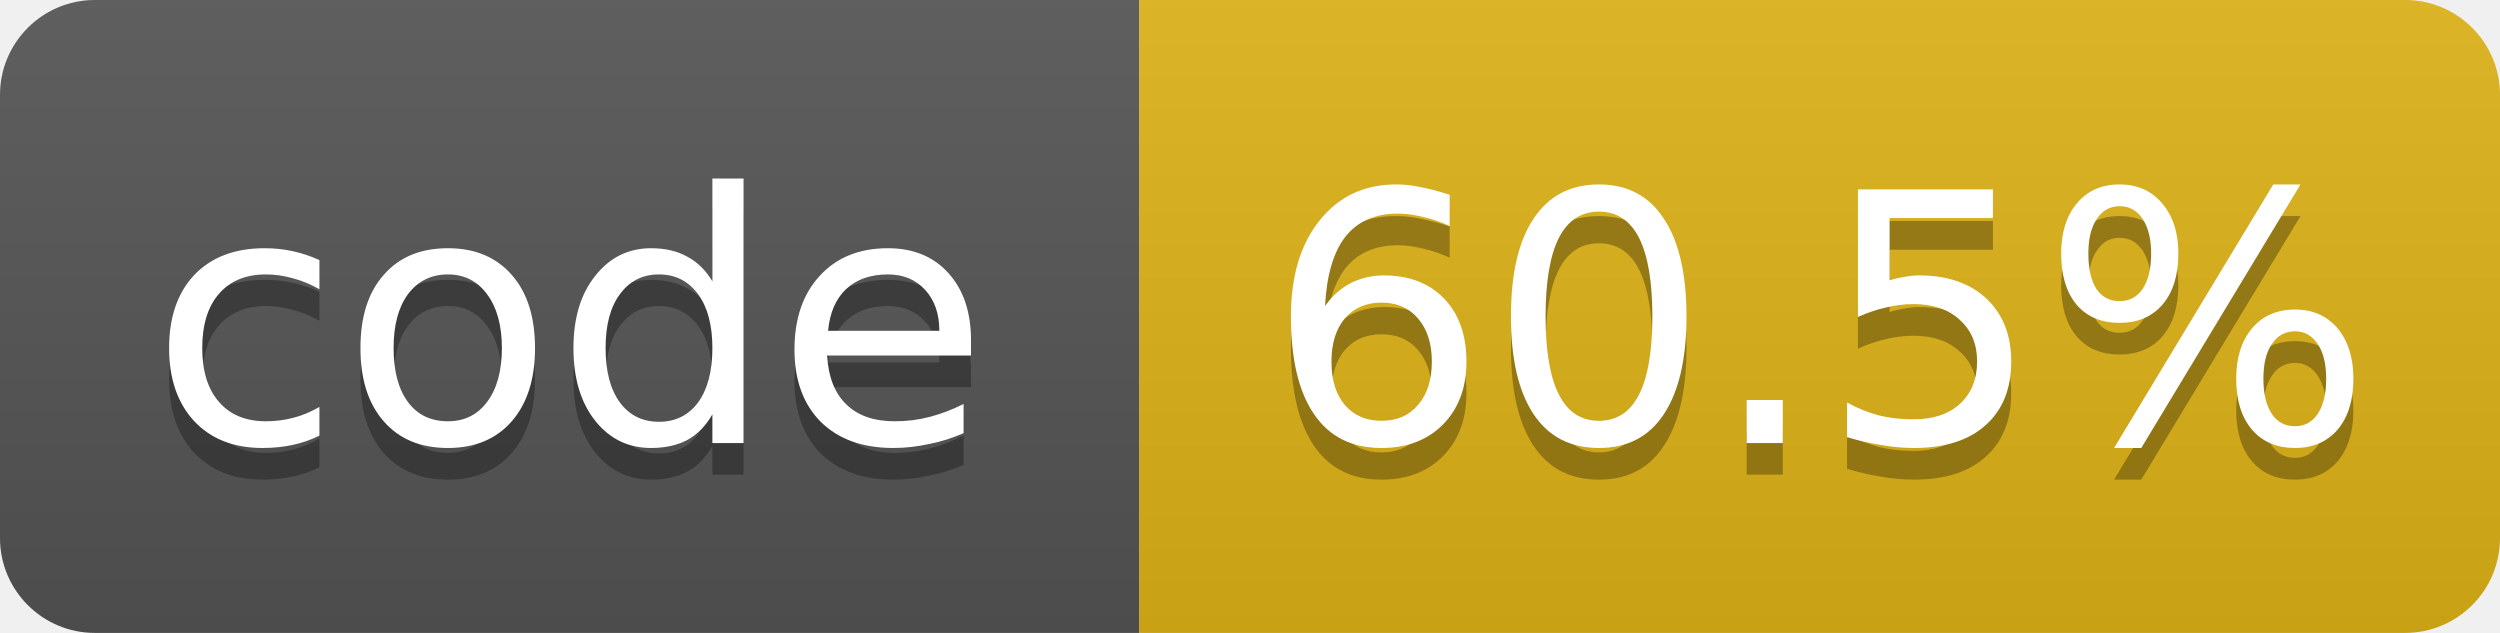
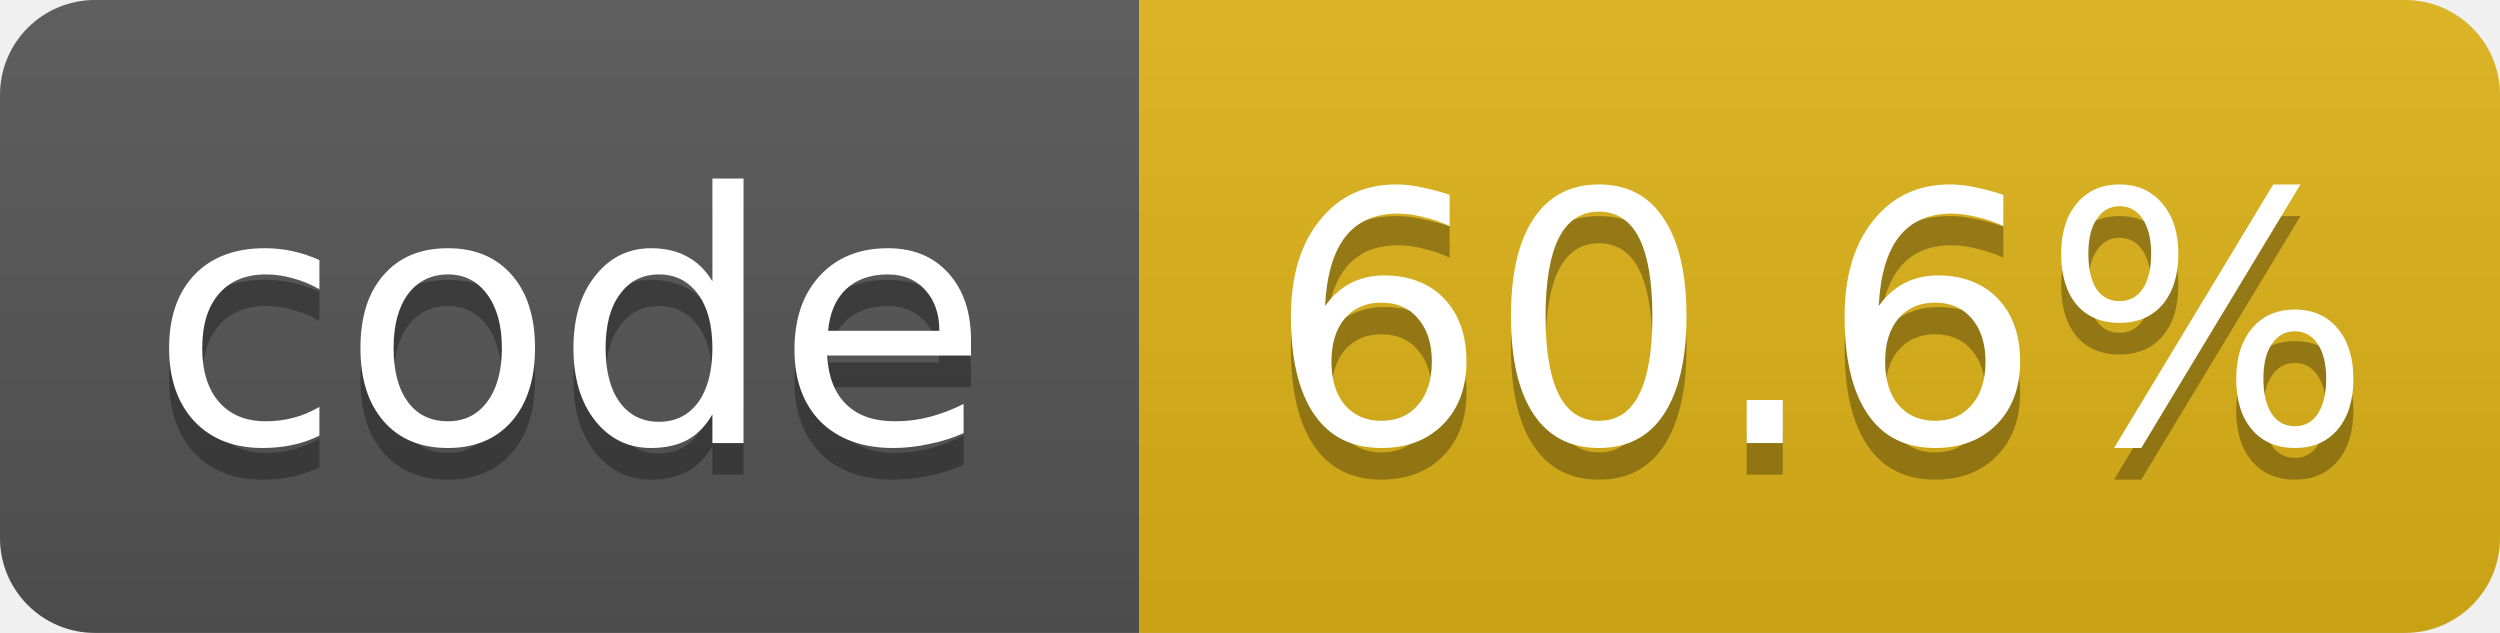
- <svg xmlns="http://www.w3.org/2000/svg" width="79" height="20" role="img" aria-label="code: 60.5%">
+ <svg xmlns="http://www.w3.org/2000/svg" width="79" height="20" role="img" aria-label="code: 60.6%">
  <linearGradient id="s" x2="0" y2="100%">
    <stop offset="0" stop-color="#bbb" stop-opacity=".1" />
    <stop offset="1" stop-opacity=".1" />
  </linearGradient>
  <clipPath id="r">
    <rect width="79" height="20" rx="3" fill="#fff" />
  </clipPath>
  <g clip-path="url(#r)">
    <rect width="36" height="20" fill="#555" />
    <rect x="36" width="43" height="20" fill="#dfb317" />
    <rect width="79" height="20" fill="url(#s)" />
  </g>
  <g fill="#fff" text-anchor="middle" font-family="Verdana,Geneva,DejaVu Sans,sans-serif" font-size="11">
    <text x="18.0" y="15" fill="#010101" fill-opacity=".3">code</text>
    <text x="18.0" y="14">code</text>
-     <text x="57.5" y="15" fill="#010101" fill-opacity=".3">60.5%</text>
-     <text x="57.5" y="14">60.5%</text>
+     <text x="57.5" y="15" fill="#010101" fill-opacity=".3">60.6%</text>
+     <text x="57.5" y="14">60.6%</text>
  </g>
</svg>
